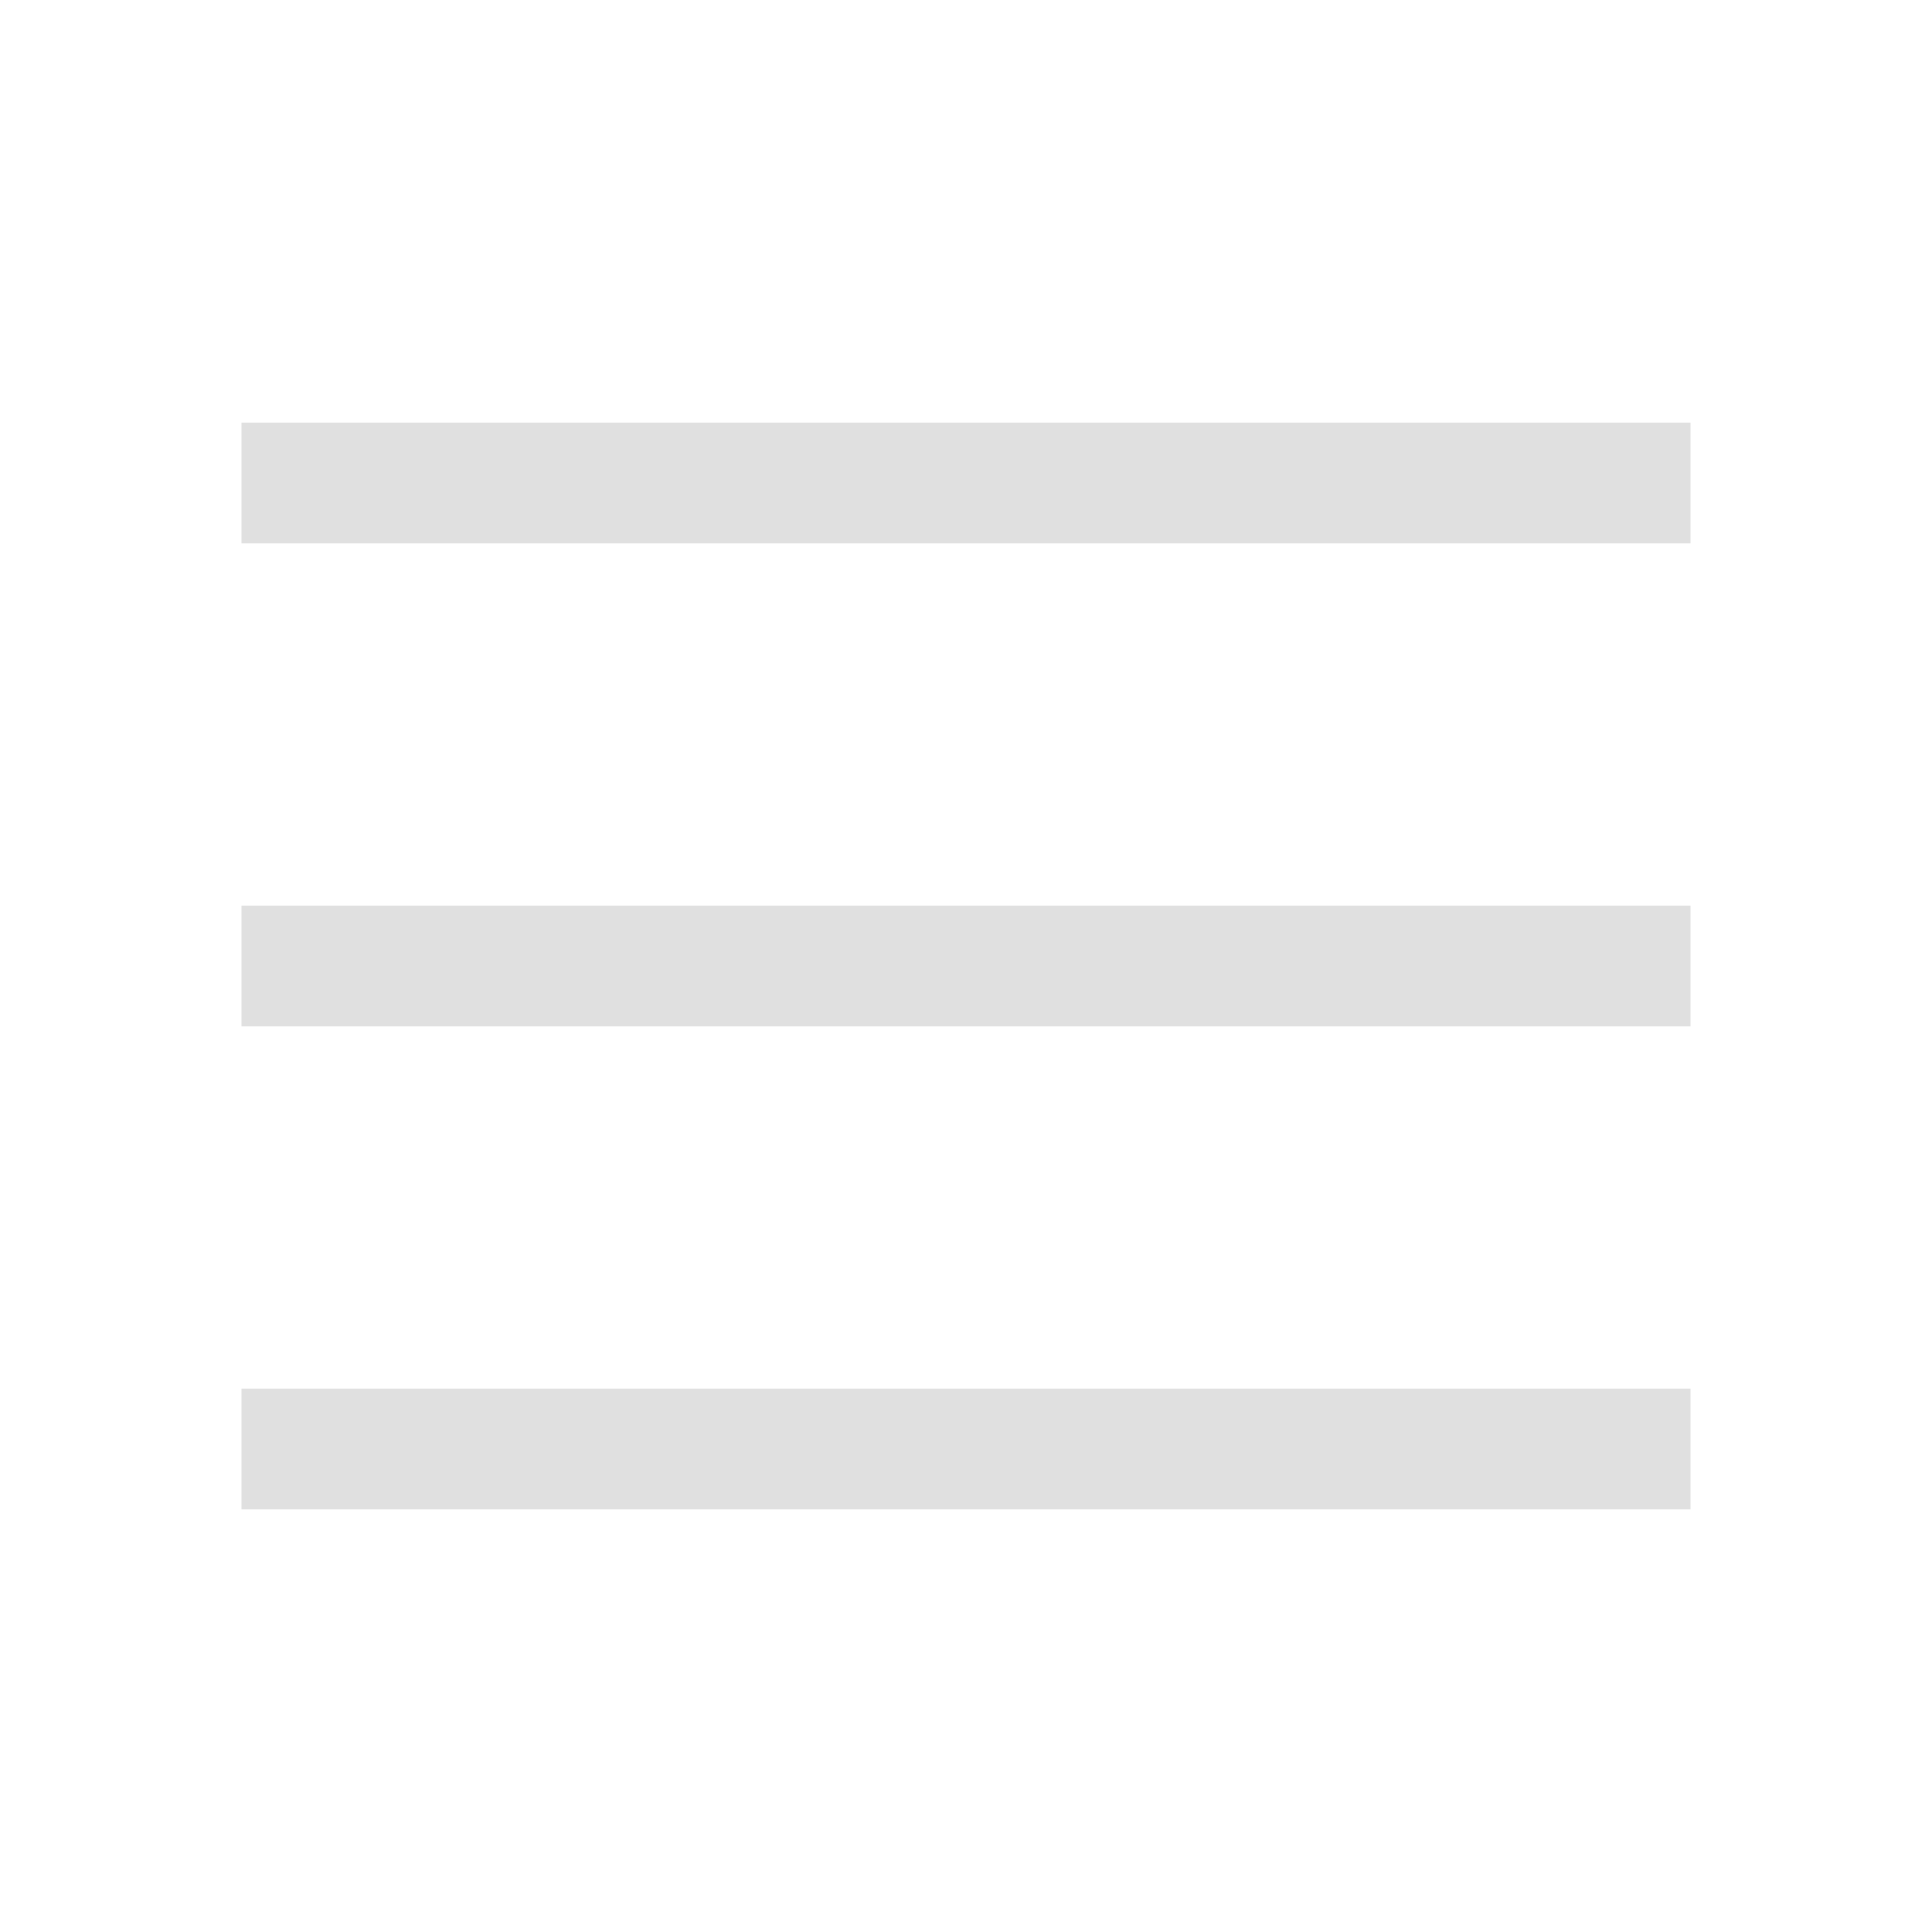
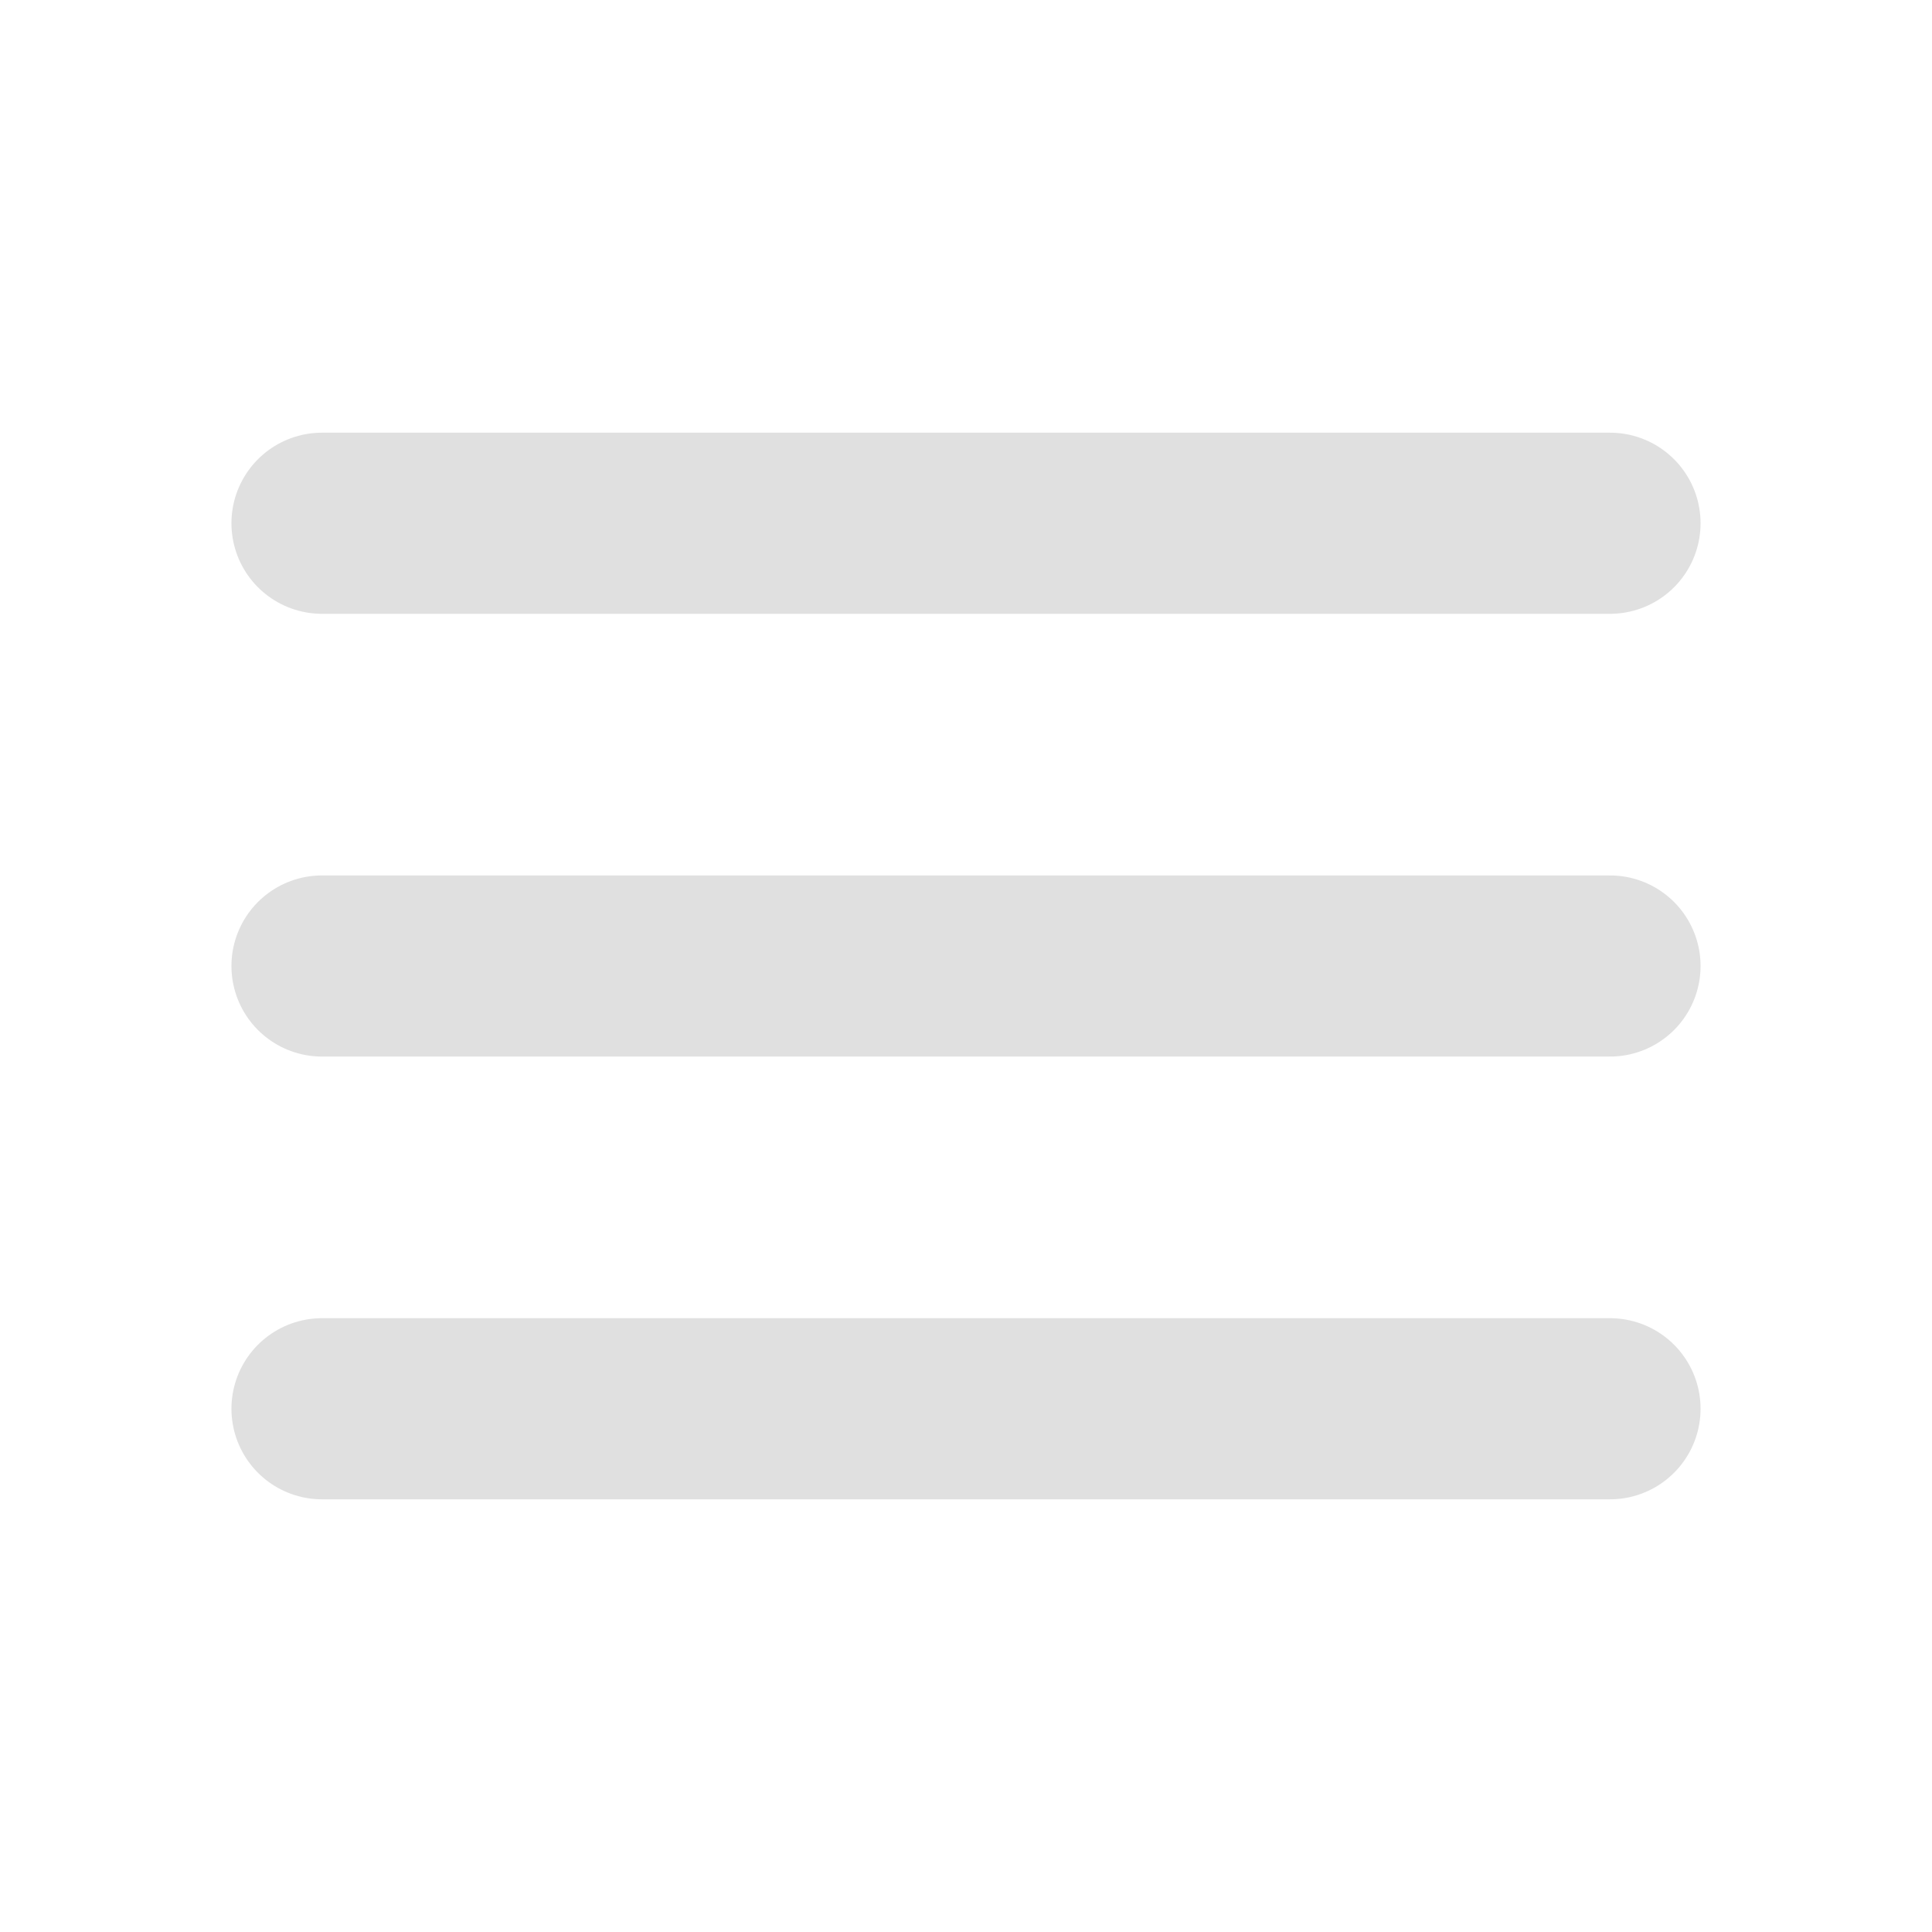
- <svg xmlns="http://www.w3.org/2000/svg" width="16" height="16">
-   <path fill="none" stroke="#e0e0e0" d="M2 4h12zm0 4h12zm0 4h12z" />
+ <svg xmlns="http://www.w3.org/2000/svg" width="16" height="16" viewBox="0 0 24 24" fill="none" stroke="#e0e0e0" stroke-width="2.25" stroke-linecap="round" stroke-linejoin="round">
+   <path d="M4 6.5h16M4 12h16M4 17.5h16" />
</svg>
